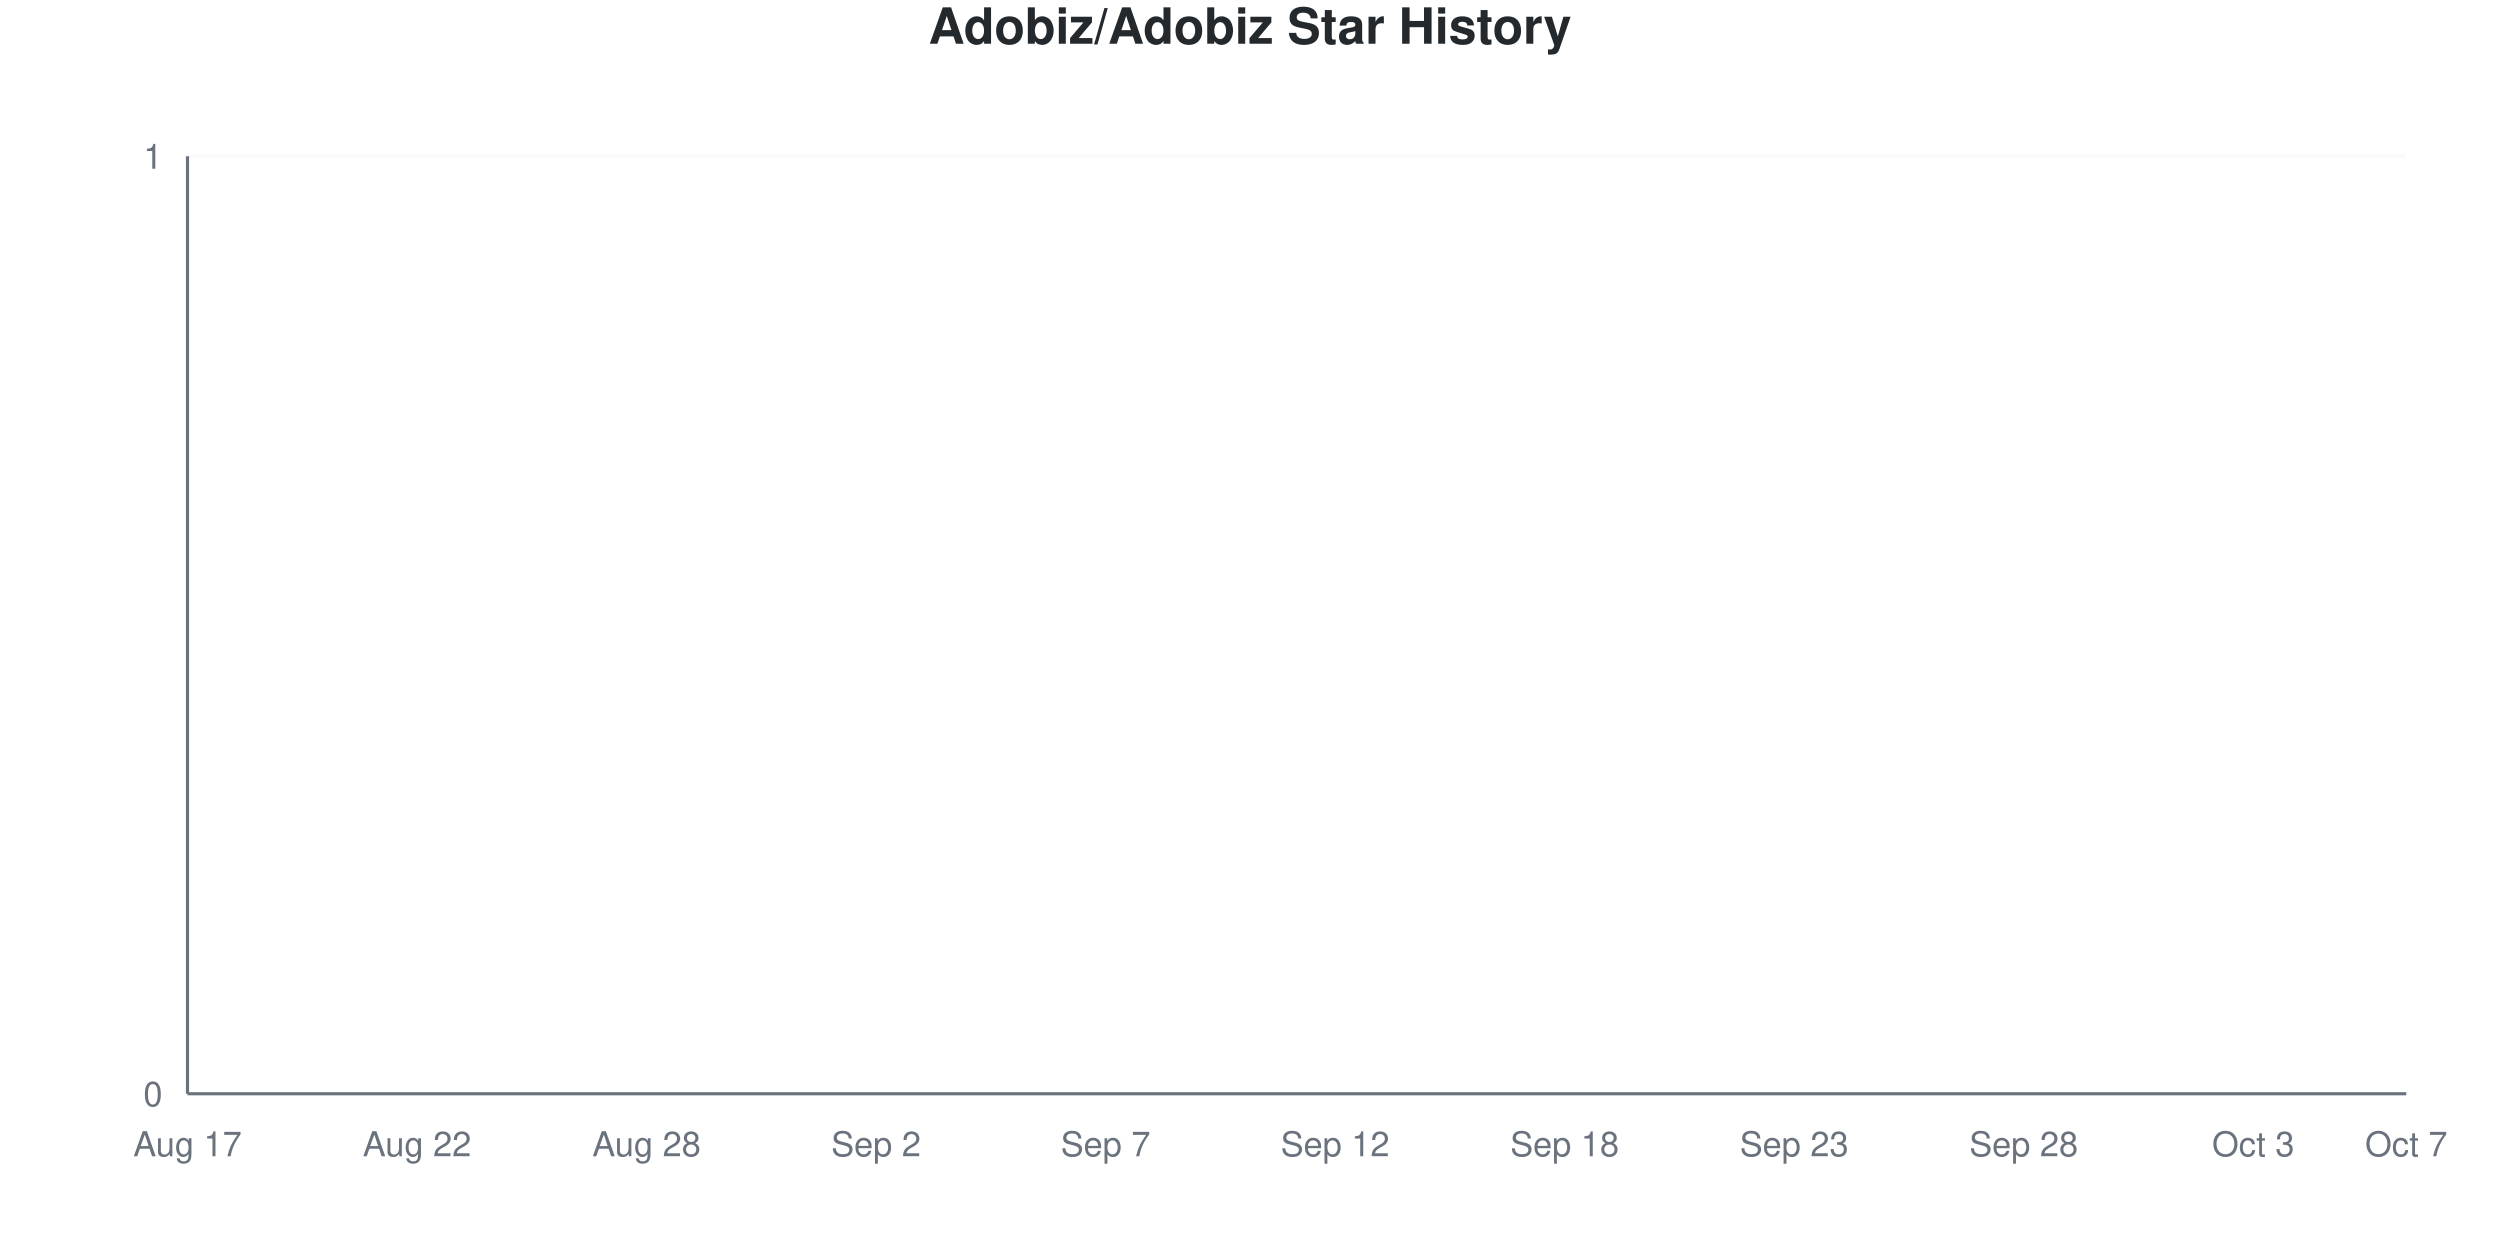
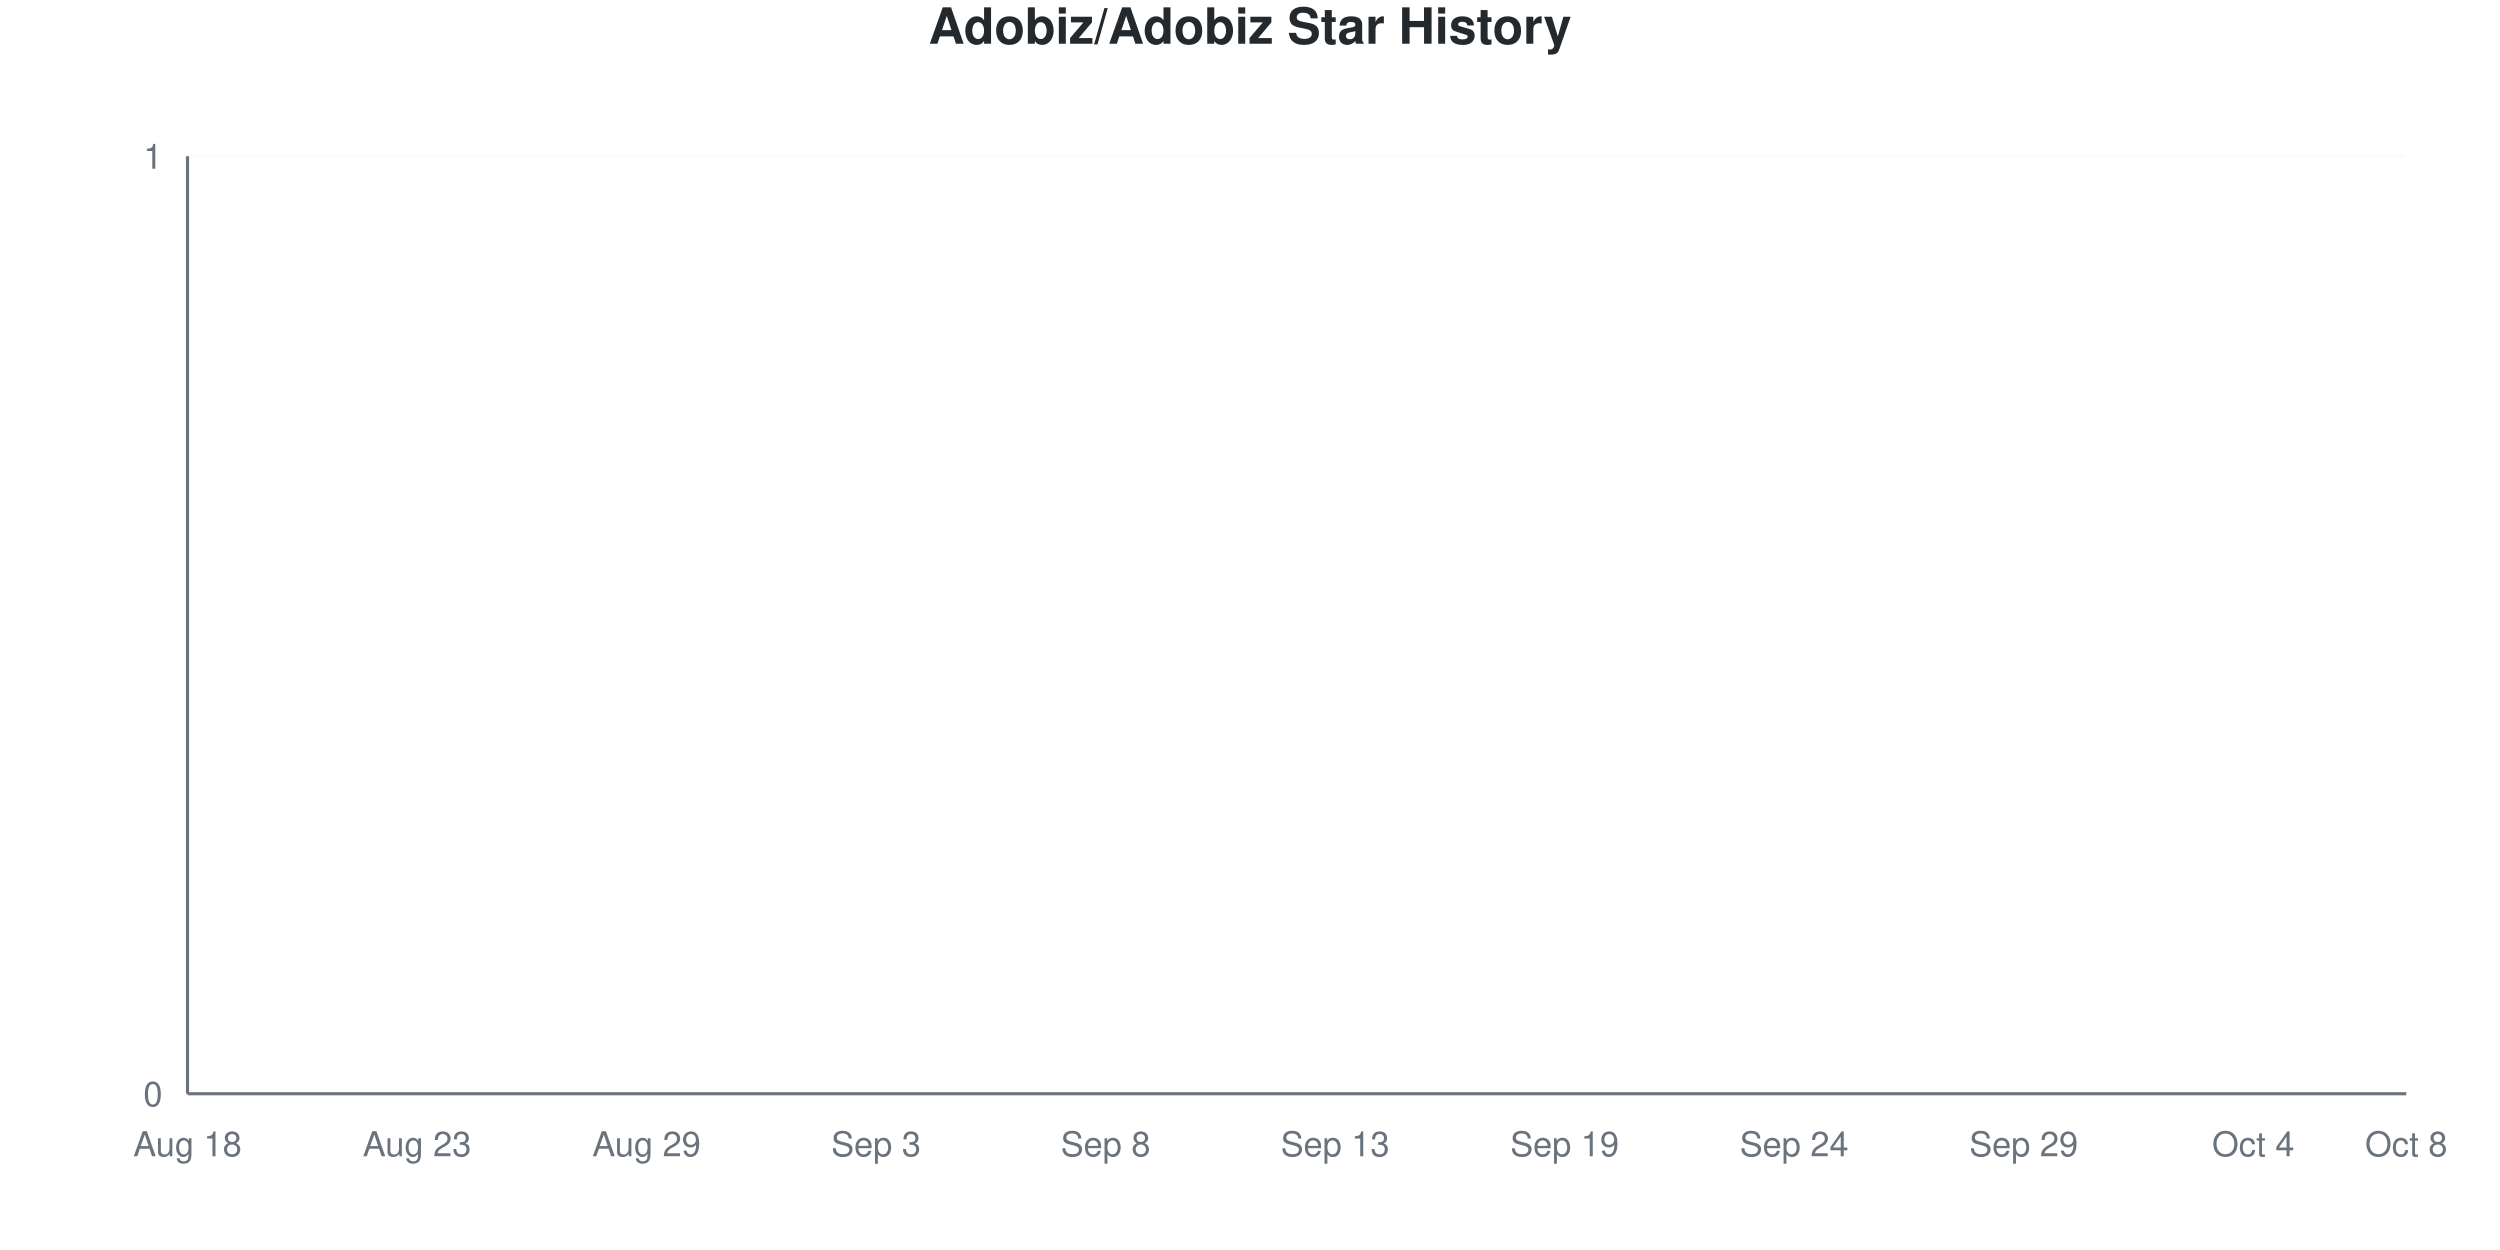
<svg xmlns="http://www.w3.org/2000/svg" viewBox="0 0 800 400" width="800" height="400">
  <style>
    @keyframes drawLine {
      to { stroke-dashoffset: 0; }
    }
    @keyframes fadeInPoint {
      from { opacity: 0; }
      to { opacity: 1; }
    }
    .data-line-0 {
      stroke-dasharray: 1065;
      stroke-dashoffset: 1065;
      animation: drawLine 2s ease-out forwards;
    }
    .data-point {
      opacity: 0;
      animation: fadeInPoint 0.5s ease-out forwards;
    }
    .chart-bg { fill: #fff; }
    .chart-text { fill: #24292e; }
    .chart-muted { fill: #6a737d; }
    .chart-grid { stroke: #eee; }
    .chart-axis { stroke: #6a737d; }
    @media (prefers-color-scheme: dark) {
      .chart-bg { fill: #0d1117; }
      .chart-text { fill: #e6edf3; }
      .chart-muted { fill: #8b949e; }
      .chart-grid { stroke: #21262d; }
      .chart-axis { stroke: #8b949e; }
    }
  </style>
  <rect width="800" height="400" class="chart-bg" />
  <text x="400" y="14" text-anchor="middle" class="chart-text" font-size="16" font-weight="bold" font-family="-apple-system, BlinkMacSystemFont, 'Segoe UI', Helvetica, Arial, sans-serif">Adobiz/Adobiz Star History</text>
  <g class="grid">
    <line x1="60" y1="350" x2="770" y2="350" class="chart-grid" stroke-opacity="0.3" />
    <text x="52" y="354" text-anchor="end" class="chart-muted" font-size="11" font-family="-apple-system, BlinkMacSystemFont, 'Segoe UI', Helvetica, Arial, sans-serif">0</text>
    <line x1="60" y1="50" x2="770" y2="50" class="chart-grid" stroke-opacity="0.3" />
    <text x="52" y="54" text-anchor="end" class="chart-muted" font-size="11" font-family="-apple-system, BlinkMacSystemFont, 'Segoe UI', Helvetica, Arial, sans-serif">1</text>
  </g>
  <g class="milestones">
    
  </g>
  <g class="x-axis">
-     <text x="60" y="370" text-anchor="middle" class="chart-muted" font-size="11" font-family="-apple-system, BlinkMacSystemFont, 'Segoe UI', Helvetica, Arial, sans-serif">Aug 17</text>
-     <text x="133.448" y="370" text-anchor="middle" class="chart-muted" font-size="11" font-family="-apple-system, BlinkMacSystemFont, 'Segoe UI', Helvetica, Arial, sans-serif">Aug 22</text>
-     <text x="206.897" y="370" text-anchor="middle" class="chart-muted" font-size="11" font-family="-apple-system, BlinkMacSystemFont, 'Segoe UI', Helvetica, Arial, sans-serif">Aug 28</text>
-     <text x="280.345" y="370" text-anchor="middle" class="chart-muted" font-size="11" font-family="-apple-system, BlinkMacSystemFont, 'Segoe UI', Helvetica, Arial, sans-serif">Sep 2</text>
-     <text x="353.793" y="370" text-anchor="middle" class="chart-muted" font-size="11" font-family="-apple-system, BlinkMacSystemFont, 'Segoe UI', Helvetica, Arial, sans-serif">Sep 7</text>
-     <text x="427.241" y="370" text-anchor="middle" class="chart-muted" font-size="11" font-family="-apple-system, BlinkMacSystemFont, 'Segoe UI', Helvetica, Arial, sans-serif">Sep 12</text>
-     <text x="500.69" y="370" text-anchor="middle" class="chart-muted" font-size="11" font-family="-apple-system, BlinkMacSystemFont, 'Segoe UI', Helvetica, Arial, sans-serif">Sep 18</text>
-     <text x="574.138" y="370" text-anchor="middle" class="chart-muted" font-size="11" font-family="-apple-system, BlinkMacSystemFont, 'Segoe UI', Helvetica, Arial, sans-serif">Sep 23</text>
-     <text x="647.586" y="370" text-anchor="middle" class="chart-muted" font-size="11" font-family="-apple-system, BlinkMacSystemFont, 'Segoe UI', Helvetica, Arial, sans-serif">Sep 28</text>
-     <text x="721.034" y="370" text-anchor="middle" class="chart-muted" font-size="11" font-family="-apple-system, BlinkMacSystemFont, 'Segoe UI', Helvetica, Arial, sans-serif">Oct 3</text>
-     <text x="770" y="370" text-anchor="middle" class="chart-muted" font-size="11" font-family="-apple-system, BlinkMacSystemFont, 'Segoe UI', Helvetica, Arial, sans-serif">Oct 7</text>
+     <text x="60" y="370" text-anchor="middle" class="chart-muted" font-size="11" font-family="-apple-system, BlinkMacSystemFont, 'Segoe UI', Helvetica, Arial, sans-serif">Aug 18</text>
+     <text x="133.448" y="370" text-anchor="middle" class="chart-muted" font-size="11" font-family="-apple-system, BlinkMacSystemFont, 'Segoe UI', Helvetica, Arial, sans-serif">Aug 23</text>
+     <text x="206.897" y="370" text-anchor="middle" class="chart-muted" font-size="11" font-family="-apple-system, BlinkMacSystemFont, 'Segoe UI', Helvetica, Arial, sans-serif">Aug 29</text>
+     <text x="280.345" y="370" text-anchor="middle" class="chart-muted" font-size="11" font-family="-apple-system, BlinkMacSystemFont, 'Segoe UI', Helvetica, Arial, sans-serif">Sep 3</text>
+     <text x="353.793" y="370" text-anchor="middle" class="chart-muted" font-size="11" font-family="-apple-system, BlinkMacSystemFont, 'Segoe UI', Helvetica, Arial, sans-serif">Sep 8</text>
+     <text x="427.241" y="370" text-anchor="middle" class="chart-muted" font-size="11" font-family="-apple-system, BlinkMacSystemFont, 'Segoe UI', Helvetica, Arial, sans-serif">Sep 13</text>
+     <text x="500.69" y="370" text-anchor="middle" class="chart-muted" font-size="11" font-family="-apple-system, BlinkMacSystemFont, 'Segoe UI', Helvetica, Arial, sans-serif">Sep 19</text>
+     <text x="574.138" y="370" text-anchor="middle" class="chart-muted" font-size="11" font-family="-apple-system, BlinkMacSystemFont, 'Segoe UI', Helvetica, Arial, sans-serif">Sep 24</text>
+     <text x="647.586" y="370" text-anchor="middle" class="chart-muted" font-size="11" font-family="-apple-system, BlinkMacSystemFont, 'Segoe UI', Helvetica, Arial, sans-serif">Sep 29</text>
+     <text x="721.034" y="370" text-anchor="middle" class="chart-muted" font-size="11" font-family="-apple-system, BlinkMacSystemFont, 'Segoe UI', Helvetica, Arial, sans-serif">Oct 4</text>
+     <text x="770" y="370" text-anchor="middle" class="chart-muted" font-size="11" font-family="-apple-system, BlinkMacSystemFont, 'Segoe UI', Helvetica, Arial, sans-serif">Oct 8</text>
  </g>
  <line x1="60" y1="50" x2="60" y2="350" class="chart-axis" stroke-width="1" />
  <line x1="60" y1="350" x2="770" y2="350" class="chart-axis" stroke-width="1" />
  <path d="M60,350 L60,350 C68.161,350 76.322,350 84.483,350 C92.644,350 100.805,350 108.966,350 C117.126,350 125.287,350 133.448,350 C141.609,350 149.77,350 157.931,350 C166.092,350 174.253,350 182.414,350 C190.575,350 198.736,350 206.897,350 C215.057,350 223.218,350 231.379,350 C239.54,350 247.701,350 255.862,350 C264.023,350 272.184,350 280.345,350 C288.506,350 296.667,350 304.828,350 C312.989,350 321.149,350 329.31,350 C337.471,350 345.632,350 353.793,350 C361.954,350 370.115,350 378.276,350 C386.437,350 394.598,350 402.759,350 C410.92,350 419.08,350 427.241,350 C435.402,350 443.563,350 451.724,350 C459.885,350 468.046,350 476.207,350 C484.368,350 492.529,350 500.69,350 C508.851,350 517.011,350 525.172,350 C533.333,350 541.494,350 549.655,350 C557.816,350 565.977,350 574.138,350 C582.299,350 590.46,350 598.621,350 C606.782,350 614.943,350 623.103,350 C631.264,350 639.425,350 647.586,350 C655.747,350 663.908,350 672.069,350 C680.23,350 688.391,350 696.552,350 C704.713,350 712.874,350 721.034,350 C729.195,350 737.356,350 745.517,350 C753.678,350 761.839,350 770,350 L770,350 L60,350 Z" fill="#dfb317" fill-opacity="0.1" />
  <path d="M60,350 L60,350 C68.161,350 76.322,350 84.483,350 C92.644,350 100.805,350 108.966,350 C117.126,350 125.287,350 133.448,350 C141.609,350 149.77,350 157.931,350 C166.092,350 174.253,350 182.414,350 C190.575,350 198.736,350 206.897,350 C215.057,350 223.218,350 231.379,350 C239.54,350 247.701,350 255.862,350 C264.023,350 272.184,350 280.345,350 C288.506,350 296.667,350 304.828,350 C312.989,350 321.149,350 329.31,350 C337.471,350 345.632,350 353.793,350 C361.954,350 370.115,350 378.276,350 C386.437,350 394.598,350 402.759,350 C410.92,350 419.08,350 427.241,350 C435.402,350 443.563,350 451.724,350 C459.885,350 468.046,350 476.207,350 C484.368,350 492.529,350 500.69,350 C508.851,350 517.011,350 525.172,350 C533.333,350 541.494,350 549.655,350 C557.816,350 565.977,350 574.138,350 C582.299,350 590.46,350 598.621,350 C606.782,350 614.943,350 623.103,350 C631.264,350 639.425,350 647.586,350 C655.747,350 663.908,350 672.069,350 C680.23,350 688.391,350 696.552,350 C704.713,350 712.874,350 721.034,350 C729.195,350 737.356,350 745.517,350 C753.678,350 761.839,350 770,350" fill="none" stroke="#dfb317" stroke-width="2.5" class="data-line-0" />
  <g class="points">
    <circle cx="60" cy="350" r="4" fill="#dfb317" class="data-point" style="animation-delay: 1.50s" />
    <circle cx="84.483" cy="350" r="4" fill="#dfb317" class="data-point" style="animation-delay: 1.55s" />
    <circle cx="108.966" cy="350" r="4" fill="#dfb317" class="data-point" style="animation-delay: 1.60s" />
    <circle cx="133.448" cy="350" r="4" fill="#dfb317" class="data-point" style="animation-delay: 1.65s" />
    <circle cx="157.931" cy="350" r="4" fill="#dfb317" class="data-point" style="animation-delay: 1.70s" />
    <circle cx="182.414" cy="350" r="4" fill="#dfb317" class="data-point" style="animation-delay: 1.75s" />
    <circle cx="206.897" cy="350" r="4" fill="#dfb317" class="data-point" style="animation-delay: 1.80s" />
    <circle cx="231.379" cy="350" r="4" fill="#dfb317" class="data-point" style="animation-delay: 1.85s" />
    <circle cx="255.862" cy="350" r="4" fill="#dfb317" class="data-point" style="animation-delay: 1.90s" />
    <circle cx="280.345" cy="350" r="4" fill="#dfb317" class="data-point" style="animation-delay: 1.95s" />
    <circle cx="304.828" cy="350" r="4" fill="#dfb317" class="data-point" style="animation-delay: 2.00s" />
    <circle cx="329.31" cy="350" r="4" fill="#dfb317" class="data-point" style="animation-delay: 2.05s" />
    <circle cx="353.793" cy="350" r="4" fill="#dfb317" class="data-point" style="animation-delay: 2.10s" />
    <circle cx="378.276" cy="350" r="4" fill="#dfb317" class="data-point" style="animation-delay: 2.15s" />
    <circle cx="402.759" cy="350" r="4" fill="#dfb317" class="data-point" style="animation-delay: 2.20s" />
    <circle cx="427.241" cy="350" r="4" fill="#dfb317" class="data-point" style="animation-delay: 2.25s" />
    <circle cx="451.724" cy="350" r="4" fill="#dfb317" class="data-point" style="animation-delay: 2.30s" />
    <circle cx="476.207" cy="350" r="4" fill="#dfb317" class="data-point" style="animation-delay: 2.35s" />
    <circle cx="500.69" cy="350" r="4" fill="#dfb317" class="data-point" style="animation-delay: 2.40s" />
    <circle cx="525.172" cy="350" r="4" fill="#dfb317" class="data-point" style="animation-delay: 2.45s" />
    <circle cx="549.655" cy="350" r="4" fill="#dfb317" class="data-point" style="animation-delay: 2.50s" />
    <circle cx="574.138" cy="350" r="4" fill="#dfb317" class="data-point" style="animation-delay: 2.55s" />
    <circle cx="598.621" cy="350" r="4" fill="#dfb317" class="data-point" style="animation-delay: 2.60s" />
    <circle cx="623.103" cy="350" r="4" fill="#dfb317" class="data-point" style="animation-delay: 2.65s" />
    <circle cx="647.586" cy="350" r="4" fill="#dfb317" class="data-point" style="animation-delay: 2.70s" />
    <circle cx="672.069" cy="350" r="4" fill="#dfb317" class="data-point" style="animation-delay: 2.75s" />
    <circle cx="696.552" cy="350" r="4" fill="#dfb317" class="data-point" style="animation-delay: 2.80s" />
    <circle cx="721.034" cy="350" r="4" fill="#dfb317" class="data-point" style="animation-delay: 2.85s" />
    <circle cx="745.517" cy="350" r="4" fill="#dfb317" class="data-point" style="animation-delay: 2.90s" />
    <circle cx="770" cy="350" r="4" fill="#dfb317" class="data-point" style="animation-delay: 2.95s" />
  </g>
</svg>
